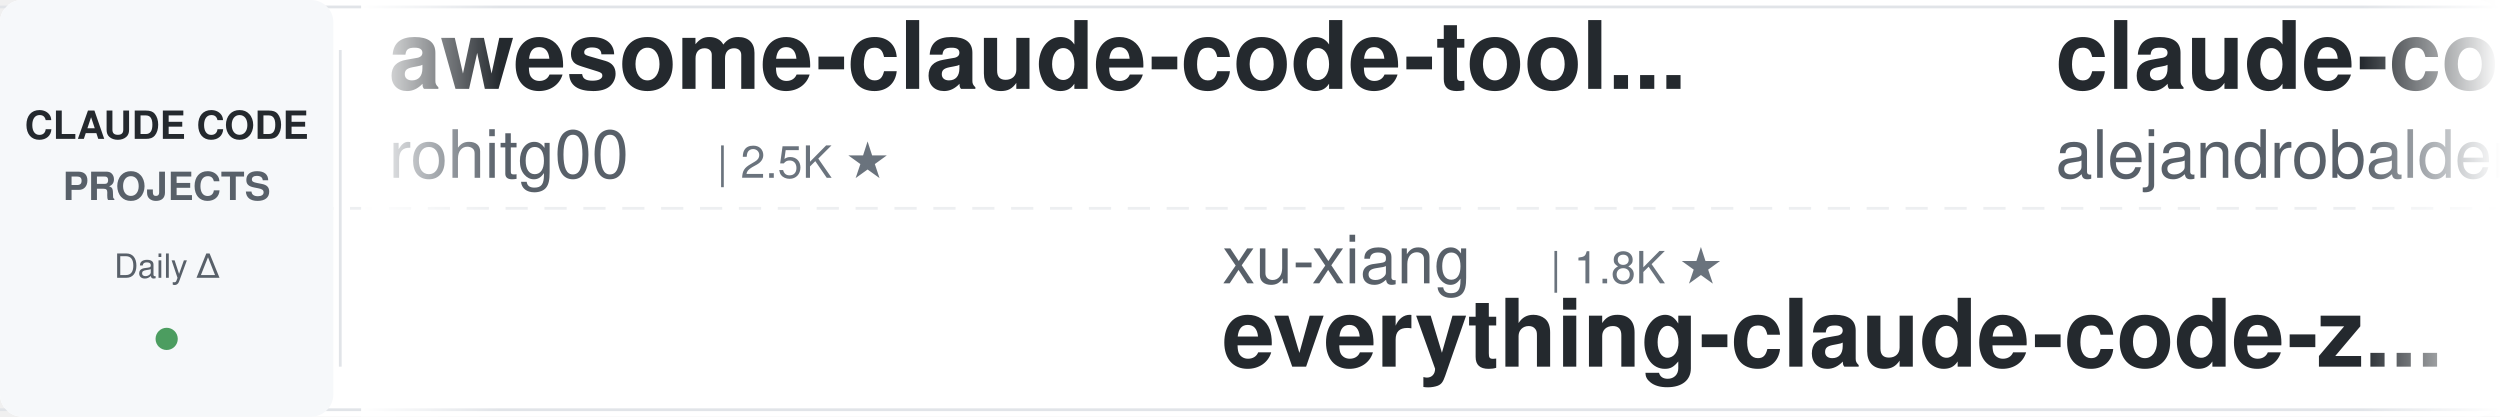
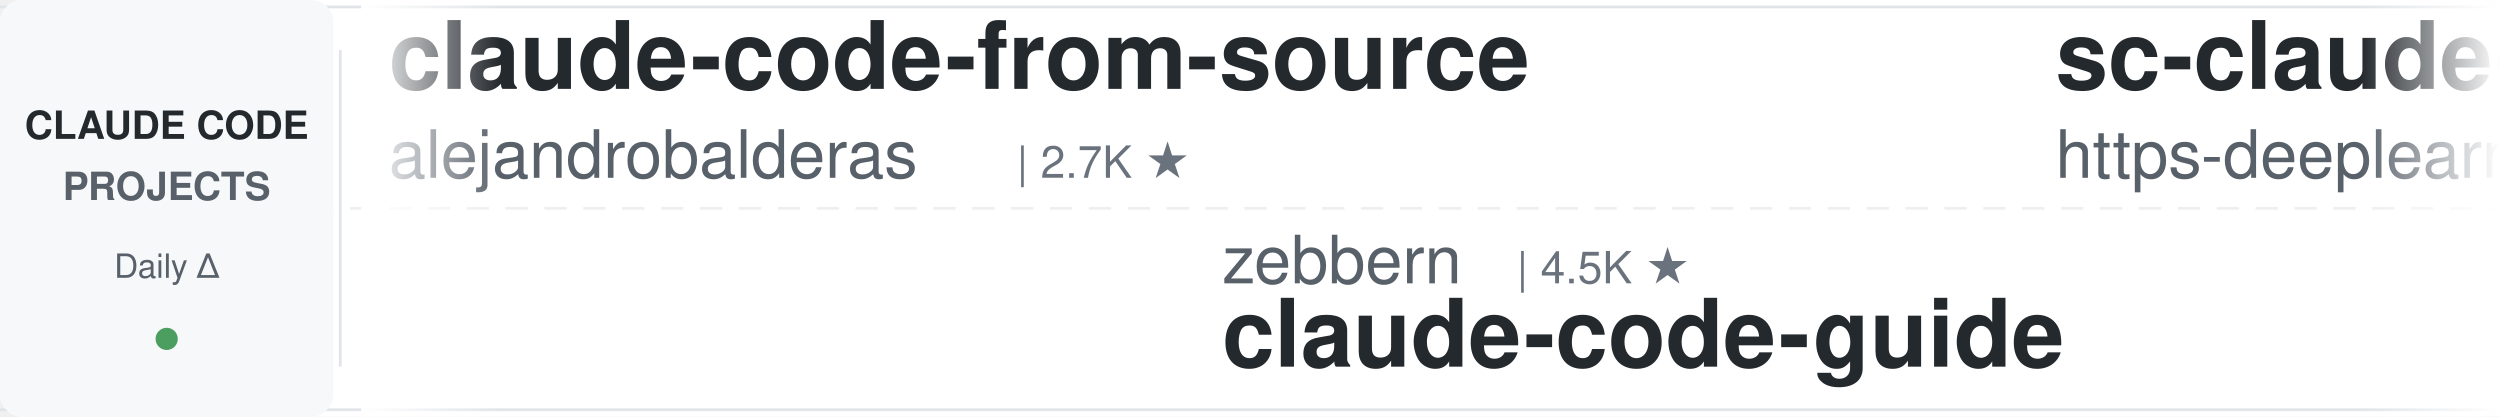
<svg xmlns="http://www.w3.org/2000/svg" width="900" height="150">
  <defs>
    <linearGradient id="leftFade" x1="0%" y1="0%" x2="100%" y2="0%">
      <stop offset="0%" style="stop-color:#ffffff;stop-opacity:1" />
      <stop offset="100%" style="stop-color:#ffffff;stop-opacity:0" />
    </linearGradient>
    <linearGradient id="rightFade" x1="0%" y1="0%" x2="100%" y2="0%">
      <stop offset="0%" style="stop-color:#ffffff;stop-opacity:0" />
      <stop offset="100%" style="stop-color:#ffffff;stop-opacity:1" />
    </linearGradient>
  </defs>
  <rect width="900" height="150" fill="#ffffff" rx="8" />
  <rect x="0" y="2" width="900" height="1" fill="#e1e4e8" />
  <rect x="0" y="147" width="900" height="1" fill="#e1e4e8" />
  <line x1="0" y1="75" x2="900" y2="75" stroke="#e1e4e8" stroke-width="1" stroke-dasharray="8 6" opacity="0.6" />
  <rect x="0" y="0" width="120" height="150" fill="#f6f8fa" rx="8" />
  <text x="60" y="50" font-family="-apple-system, BlinkMacSystemFont, 'Segoe UI', Helvetica, Arial, sans-serif" font-size="14" font-weight="600" fill="#24292e" text-anchor="middle">CLAUDE CODE</text>
  <text x="60" y="72" font-family="-apple-system, BlinkMacSystemFont, 'Segoe UI', Helvetica, Arial, sans-serif" font-size="14" font-weight="600" fill="#586069" text-anchor="middle">PROJECTS</text>
  <text x="60" y="100" font-family="-apple-system, BlinkMacSystemFont, 'Segoe UI', Helvetica, Arial, sans-serif" font-size="12" font-weight="500" fill="#586069" text-anchor="middle">Daily Δ</text>
  <circle cx="60" cy="122" r="4" fill="#22863a" opacity="0.8" />
  <rect x="122" y="18" width="1" height="114" fill="#e1e4e8" />
  <clipPath id="tickerClip">
    <rect x="130" y="0" width="770" height="150" />
  </clipPath>
  <g clip-path="url(#tickerClip)">
    <g id="tickerItems">
      <animateTransform attributeName="transform" attributeType="XML" type="translate" from="0 0" to="-3000 0" dur="54s" repeatCount="indefinite" />
      <g transform="translate(0, 0)">
-         <text x="140" y="32" font-family="-apple-system, BlinkMacSystemFont, 'Segoe UI', Helvetica, Arial, sans-serif" font-size="34" font-weight="600" fill="#24292e">awesome-claude-code-tool...</text>
-         <text x="140" y="64" font-family="-apple-system, BlinkMacSystemFont, 'Segoe UI', Helvetica, Arial, sans-serif" font-size="24" font-weight="400" fill="#586069">rohitg00</text>
-         <text x="258" y="64" font-family="-apple-system, BlinkMacSystemFont, 'Segoe UI', Helvetica, Arial, sans-serif" font-size="16" font-weight="500" fill="#6a737d">| 2.5K ★</text>
-       </g>
-       <g transform="translate(300, 0)">
-         <text x="140" y="102" font-family="-apple-system, BlinkMacSystemFont, 'Segoe UI', Helvetica, Arial, sans-serif" font-size="24" font-weight="400" fill="#586069">xu-xiang</text>
-         <text x="258" y="102" font-family="-apple-system, BlinkMacSystemFont, 'Segoe UI', Helvetica, Arial, sans-serif" font-size="16" font-weight="500" fill="#6a737d">| 1.8K ★</text>
-         <text x="140" y="132" font-family="-apple-system, BlinkMacSystemFont, 'Segoe UI', Helvetica, Arial, sans-serif" font-size="34" font-weight="600" fill="#24292e">everything-claude-code-z...</text>
-       </g>
-       <g transform="translate(600, 0)">
        <text x="140" y="32" font-family="-apple-system, BlinkMacSystemFont, 'Segoe UI', Helvetica, Arial, sans-serif" font-size="34" font-weight="600" fill="#24292e">claude-code-from-source</text>
        <text x="140" y="64" font-family="-apple-system, BlinkMacSystemFont, 'Segoe UI', Helvetica, Arial, sans-serif" font-size="24" font-weight="400" fill="#586069">alejandrobalderas</text>
        <text x="366" y="64" font-family="-apple-system, BlinkMacSystemFont, 'Segoe UI', Helvetica, Arial, sans-serif" font-size="16" font-weight="500" fill="#6a737d">| 2.7K ★</text>
      </g>
+       <g transform="translate(300, 0)">
+         <text x="140" y="102" font-family="-apple-system, BlinkMacSystemFont, 'Segoe UI', Helvetica, Arial, sans-serif" font-size="24" font-weight="400" fill="#586069">zebbern</text>
+         <text x="246" y="102" font-family="-apple-system, BlinkMacSystemFont, 'Segoe UI', Helvetica, Arial, sans-serif" font-size="16" font-weight="500" fill="#6a737d">| 4.5K ★</text>
+         <text x="140" y="132" font-family="-apple-system, BlinkMacSystemFont, 'Segoe UI', Helvetica, Arial, sans-serif" font-size="34" font-weight="600" fill="#24292e">claude-code-guide</text>
+       </g>
+       <g transform="translate(600, 0)">
+         <text x="140" y="32" font-family="-apple-system, BlinkMacSystemFont, 'Segoe UI', Helvetica, Arial, sans-serif" font-size="34" font-weight="600" fill="#24292e">sc-claude-code-files</text>
+         <text x="140" y="64" font-family="-apple-system, BlinkMacSystemFont, 'Segoe UI', Helvetica, Arial, sans-serif" font-size="24" font-weight="400" fill="#586069">https-deeplearning-ai</text>
+         <text x="414" y="64" font-family="-apple-system, BlinkMacSystemFont, 'Segoe UI', Helvetica, Arial, sans-serif" font-size="16" font-weight="500" fill="#6a737d">| 538 ★</text>
+       </g>
      <g transform="translate(900, 0)">
-         <text x="140" y="102" font-family="-apple-system, BlinkMacSystemFont, 'Segoe UI', Helvetica, Arial, sans-serif" font-size="24" font-weight="400" fill="#586069">Alishahryar1</text>
-         <text x="306" y="102" font-family="-apple-system, BlinkMacSystemFont, 'Segoe UI', Helvetica, Arial, sans-serif" font-size="16" font-weight="500" fill="#6a737d">| 44.7K ★</text>
-         <text x="140" y="132" font-family="-apple-system, BlinkMacSystemFont, 'Segoe UI', Helvetica, Arial, sans-serif" font-size="34" font-weight="600" fill="#24292e">free-claude-code</text>
+         <text x="140" y="102" font-family="-apple-system, BlinkMacSystemFont, 'Segoe UI', Helvetica, Arial, sans-serif" font-size="24" font-weight="400" fill="#586069">shareAI-lab</text>
+         <text x="294" y="102" font-family="-apple-system, BlinkMacSystemFont, 'Segoe UI', Helvetica, Arial, sans-serif" font-size="16" font-weight="500" fill="#6a737d">| 73.5K ★</text>
+         <text x="140" y="132" font-family="-apple-system, BlinkMacSystemFont, 'Segoe UI', Helvetica, Arial, sans-serif" font-size="34" font-weight="600" fill="#24292e">learn-claude-code</text>
      </g>
      <g transform="translate(1200, 0)">
-         <text x="140" y="32" font-family="-apple-system, BlinkMacSystemFont, 'Segoe UI', Helvetica, Arial, sans-serif" font-size="34" font-weight="600" fill="#24292e">oh-my-claudecode</text>
-         <text x="140" y="64" font-family="-apple-system, BlinkMacSystemFont, 'Segoe UI', Helvetica, Arial, sans-serif" font-size="24" font-weight="400" fill="#586069">Yeachan-Heo</text>
-         <text x="294" y="64" font-family="-apple-system, BlinkMacSystemFont, 'Segoe UI', Helvetica, Arial, sans-serif" font-size="16" font-weight="500" fill="#6a737d">| 38.4K ★</text>
+         <text x="140" y="32" font-family="-apple-system, BlinkMacSystemFont, 'Segoe UI', Helvetica, Arial, sans-serif" font-size="34" font-weight="600" fill="#24292e">claude-code-system-promp...</text>
+         <text x="140" y="64" font-family="-apple-system, BlinkMacSystemFont, 'Segoe UI', Helvetica, Arial, sans-serif" font-size="24" font-weight="400" fill="#586069">Piebald-AI</text>
+         <text x="282" y="64" font-family="-apple-system, BlinkMacSystemFont, 'Segoe UI', Helvetica, Arial, sans-serif" font-size="16" font-weight="500" fill="#6a737d">| 12.2K ★</text>
      </g>
      <g transform="translate(1500, 0)">
-         <text x="140" y="102" font-family="-apple-system, BlinkMacSystemFont, 'Segoe UI', Helvetica, Arial, sans-serif" font-size="24" font-weight="400" fill="#586069">edmund-io</text>
-         <text x="270" y="102" font-family="-apple-system, BlinkMacSystemFont, 'Segoe UI', Helvetica, Arial, sans-serif" font-size="16" font-weight="500" fill="#6a737d">| 1.5K ★</text>
-         <text x="140" y="132" font-family="-apple-system, BlinkMacSystemFont, 'Segoe UI', Helvetica, Arial, sans-serif" font-size="34" font-weight="600" fill="#24292e">edmunds-claude-code</text>
-       </g>
-       <g transform="translate(1800, 0)">
-         <text x="140" y="32" font-family="-apple-system, BlinkMacSystemFont, 'Segoe UI', Helvetica, Arial, sans-serif" font-size="34" font-weight="600" fill="#24292e">claude-code-rust</text>
-         <text x="140" y="64" font-family="-apple-system, BlinkMacSystemFont, 'Segoe UI', Helvetica, Arial, sans-serif" font-size="24" font-weight="400" fill="#586069">lorryjovens-hub</text>
-         <text x="342" y="64" font-family="-apple-system, BlinkMacSystemFont, 'Segoe UI', Helvetica, Arial, sans-serif" font-size="16" font-weight="500" fill="#6a737d">| 1.7K ★</text>
-       </g>
-       <g transform="translate(2100, 0)">
-         <text x="140" y="102" font-family="-apple-system, BlinkMacSystemFont, 'Segoe UI', Helvetica, Arial, sans-serif" font-size="24" font-weight="400" fill="#586069">SeemSeam</text>
-         <text x="258" y="102" font-family="-apple-system, BlinkMacSystemFont, 'Segoe UI', Helvetica, Arial, sans-serif" font-size="16" font-weight="500" fill="#6a737d">| 3.4K ★</text>
-         <text x="140" y="132" font-family="-apple-system, BlinkMacSystemFont, 'Segoe UI', Helvetica, Arial, sans-serif" font-size="34" font-weight="600" fill="#24292e">claude_codex_bridge</text>
-       </g>
-       <g transform="translate(2400, 0)">
-         <text x="140" y="32" font-family="-apple-system, BlinkMacSystemFont, 'Segoe UI', Helvetica, Arial, sans-serif" font-size="34" font-weight="600" fill="#24292e">Claude-Code-Game-Studios</text>
-         <text x="140" y="64" font-family="-apple-system, BlinkMacSystemFont, 'Segoe UI', Helvetica, Arial, sans-serif" font-size="24" font-weight="400" fill="#586069">Donchitos</text>
-         <text x="270" y="64" font-family="-apple-system, BlinkMacSystemFont, 'Segoe UI', Helvetica, Arial, sans-serif" font-size="16" font-weight="500" fill="#6a737d">| 23.7K ★</text>
-       </g>
-       <g transform="translate(2700, 0)">
        <text x="140" y="102" font-family="-apple-system, BlinkMacSystemFont, 'Segoe UI', Helvetica, Arial, sans-serif" font-size="24" font-weight="400" fill="#586069">diet103</text>
        <text x="246" y="102" font-family="-apple-system, BlinkMacSystemFont, 'Segoe UI', Helvetica, Arial, sans-serif" font-size="16" font-weight="500" fill="#6a737d">| 10.0K ★</text>
        <text x="140" y="132" font-family="-apple-system, BlinkMacSystemFont, 'Segoe UI', Helvetica, Arial, sans-serif" font-size="34" font-weight="600" fill="#24292e">claude-code-infrastructu...</text>
      </g>
+       <g transform="translate(1800, 0)">
+         <text x="140" y="32" font-family="-apple-system, BlinkMacSystemFont, 'Segoe UI', Helvetica, Arial, sans-serif" font-size="34" font-weight="600" fill="#24292e">claude-skills</text>
+         <text x="140" y="64" font-family="-apple-system, BlinkMacSystemFont, 'Segoe UI', Helvetica, Arial, sans-serif" font-size="24" font-weight="400" fill="#586069">alirezarezvani</text>
+         <text x="330" y="64" font-family="-apple-system, BlinkMacSystemFont, 'Segoe UI', Helvetica, Arial, sans-serif" font-size="16" font-weight="500" fill="#6a737d">| 24.0K ★</text>
+       </g>
+       <g transform="translate(2100, 0)">
+         <text x="140" y="102" font-family="-apple-system, BlinkMacSystemFont, 'Segoe UI', Helvetica, Arial, sans-serif" font-size="24" font-weight="400" fill="#586069">darcyegb</text>
+         <text x="258" y="102" font-family="-apple-system, BlinkMacSystemFont, 'Segoe UI', Helvetica, Arial, sans-serif" font-size="16" font-weight="500" fill="#6a737d">| 756 ★</text>
+         <text x="140" y="132" font-family="-apple-system, BlinkMacSystemFont, 'Segoe UI', Helvetica, Arial, sans-serif" font-size="34" font-weight="600" fill="#24292e">ClaudeCodeAgents</text>
+       </g>
+       <g transform="translate(2400, 0)">
+         <text x="140" y="32" font-family="-apple-system, BlinkMacSystemFont, 'Segoe UI', Helvetica, Arial, sans-serif" font-size="34" font-weight="600" fill="#24292e">claude-code-cli</text>
+         <text x="140" y="64" font-family="-apple-system, BlinkMacSystemFont, 'Segoe UI', Helvetica, Arial, sans-serif" font-size="24" font-weight="400" fill="#586069">huangserva</text>
+         <text x="282" y="64" font-family="-apple-system, BlinkMacSystemFont, 'Segoe UI', Helvetica, Arial, sans-serif" font-size="16" font-weight="500" fill="#6a737d">| 622 ★</text>
+       </g>
+       <g transform="translate(2700, 0)">
+         <text x="140" y="102" font-family="-apple-system, BlinkMacSystemFont, 'Segoe UI', Helvetica, Arial, sans-serif" font-size="24" font-weight="400" fill="#586069">lintsinghua</text>
+         <text x="294" y="102" font-family="-apple-system, BlinkMacSystemFont, 'Segoe UI', Helvetica, Arial, sans-serif" font-size="16" font-weight="500" fill="#6a737d">| 4.1K ★</text>
+         <text x="140" y="132" font-family="-apple-system, BlinkMacSystemFont, 'Segoe UI', Helvetica, Arial, sans-serif" font-size="34" font-weight="600" fill="#24292e">claude-code-book</text>
+       </g>
      <g transform="translate(3000, 0)">
-         <text x="140" y="32" font-family="-apple-system, BlinkMacSystemFont, 'Segoe UI', Helvetica, Arial, sans-serif" font-size="34" font-weight="600" fill="#24292e">awesome-claude-code-tool...</text>
-         <text x="140" y="64" font-family="-apple-system, BlinkMacSystemFont, 'Segoe UI', Helvetica, Arial, sans-serif" font-size="24" font-weight="400" fill="#586069">rohitg00</text>
-         <text x="258" y="64" font-family="-apple-system, BlinkMacSystemFont, 'Segoe UI', Helvetica, Arial, sans-serif" font-size="16" font-weight="500" fill="#6a737d">| 2.5K ★</text>
-       </g>
-       <g transform="translate(3300, 0)">
-         <text x="140" y="102" font-family="-apple-system, BlinkMacSystemFont, 'Segoe UI', Helvetica, Arial, sans-serif" font-size="24" font-weight="400" fill="#586069">xu-xiang</text>
-         <text x="258" y="102" font-family="-apple-system, BlinkMacSystemFont, 'Segoe UI', Helvetica, Arial, sans-serif" font-size="16" font-weight="500" fill="#6a737d">| 1.8K ★</text>
-         <text x="140" y="132" font-family="-apple-system, BlinkMacSystemFont, 'Segoe UI', Helvetica, Arial, sans-serif" font-size="34" font-weight="600" fill="#24292e">everything-claude-code-z...</text>
-       </g>
-       <g transform="translate(3600, 0)">
        <text x="140" y="32" font-family="-apple-system, BlinkMacSystemFont, 'Segoe UI', Helvetica, Arial, sans-serif" font-size="34" font-weight="600" fill="#24292e">claude-code-from-source</text>
        <text x="140" y="64" font-family="-apple-system, BlinkMacSystemFont, 'Segoe UI', Helvetica, Arial, sans-serif" font-size="24" font-weight="400" fill="#586069">alejandrobalderas</text>
        <text x="366" y="64" font-family="-apple-system, BlinkMacSystemFont, 'Segoe UI', Helvetica, Arial, sans-serif" font-size="16" font-weight="500" fill="#6a737d">| 2.7K ★</text>
      </g>
+       <g transform="translate(3300, 0)">
+         <text x="140" y="102" font-family="-apple-system, BlinkMacSystemFont, 'Segoe UI', Helvetica, Arial, sans-serif" font-size="24" font-weight="400" fill="#586069">zebbern</text>
+         <text x="246" y="102" font-family="-apple-system, BlinkMacSystemFont, 'Segoe UI', Helvetica, Arial, sans-serif" font-size="16" font-weight="500" fill="#6a737d">| 4.5K ★</text>
+         <text x="140" y="132" font-family="-apple-system, BlinkMacSystemFont, 'Segoe UI', Helvetica, Arial, sans-serif" font-size="34" font-weight="600" fill="#24292e">claude-code-guide</text>
+       </g>
+       <g transform="translate(3600, 0)">
+         <text x="140" y="32" font-family="-apple-system, BlinkMacSystemFont, 'Segoe UI', Helvetica, Arial, sans-serif" font-size="34" font-weight="600" fill="#24292e">sc-claude-code-files</text>
+         <text x="140" y="64" font-family="-apple-system, BlinkMacSystemFont, 'Segoe UI', Helvetica, Arial, sans-serif" font-size="24" font-weight="400" fill="#586069">https-deeplearning-ai</text>
+         <text x="414" y="64" font-family="-apple-system, BlinkMacSystemFont, 'Segoe UI', Helvetica, Arial, sans-serif" font-size="16" font-weight="500" fill="#6a737d">| 538 ★</text>
+       </g>
      <g transform="translate(3900, 0)">
-         <text x="140" y="102" font-family="-apple-system, BlinkMacSystemFont, 'Segoe UI', Helvetica, Arial, sans-serif" font-size="24" font-weight="400" fill="#586069">Alishahryar1</text>
-         <text x="306" y="102" font-family="-apple-system, BlinkMacSystemFont, 'Segoe UI', Helvetica, Arial, sans-serif" font-size="16" font-weight="500" fill="#6a737d">| 44.7K ★</text>
-         <text x="140" y="132" font-family="-apple-system, BlinkMacSystemFont, 'Segoe UI', Helvetica, Arial, sans-serif" font-size="34" font-weight="600" fill="#24292e">free-claude-code</text>
+         <text x="140" y="102" font-family="-apple-system, BlinkMacSystemFont, 'Segoe UI', Helvetica, Arial, sans-serif" font-size="24" font-weight="400" fill="#586069">shareAI-lab</text>
+         <text x="294" y="102" font-family="-apple-system, BlinkMacSystemFont, 'Segoe UI', Helvetica, Arial, sans-serif" font-size="16" font-weight="500" fill="#6a737d">| 73.5K ★</text>
+         <text x="140" y="132" font-family="-apple-system, BlinkMacSystemFont, 'Segoe UI', Helvetica, Arial, sans-serif" font-size="34" font-weight="600" fill="#24292e">learn-claude-code</text>
      </g>
    </g>
  </g>
  <rect x="130" y="0" width="50" height="150" fill="url(#leftFade)" />
  <rect x="850" y="0" width="50" height="150" fill="url(#rightFade)" />
</svg>
